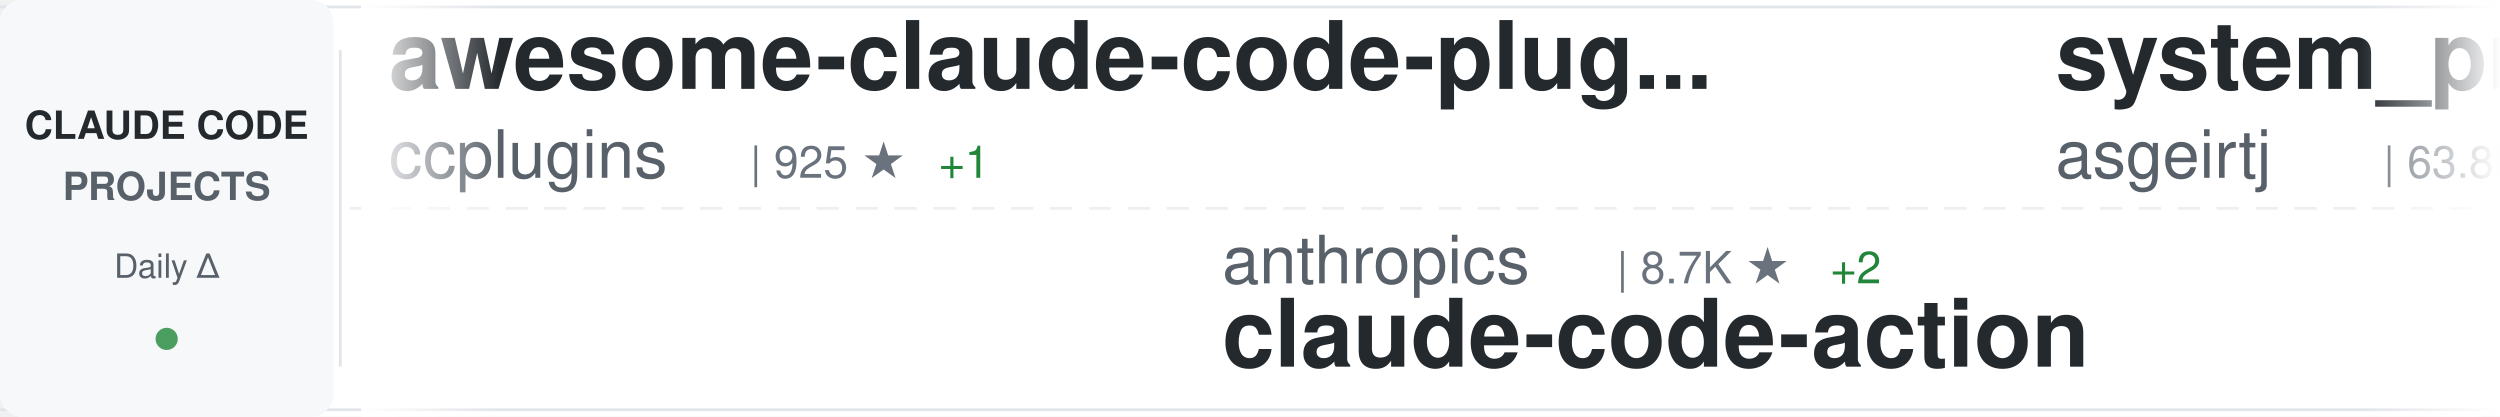
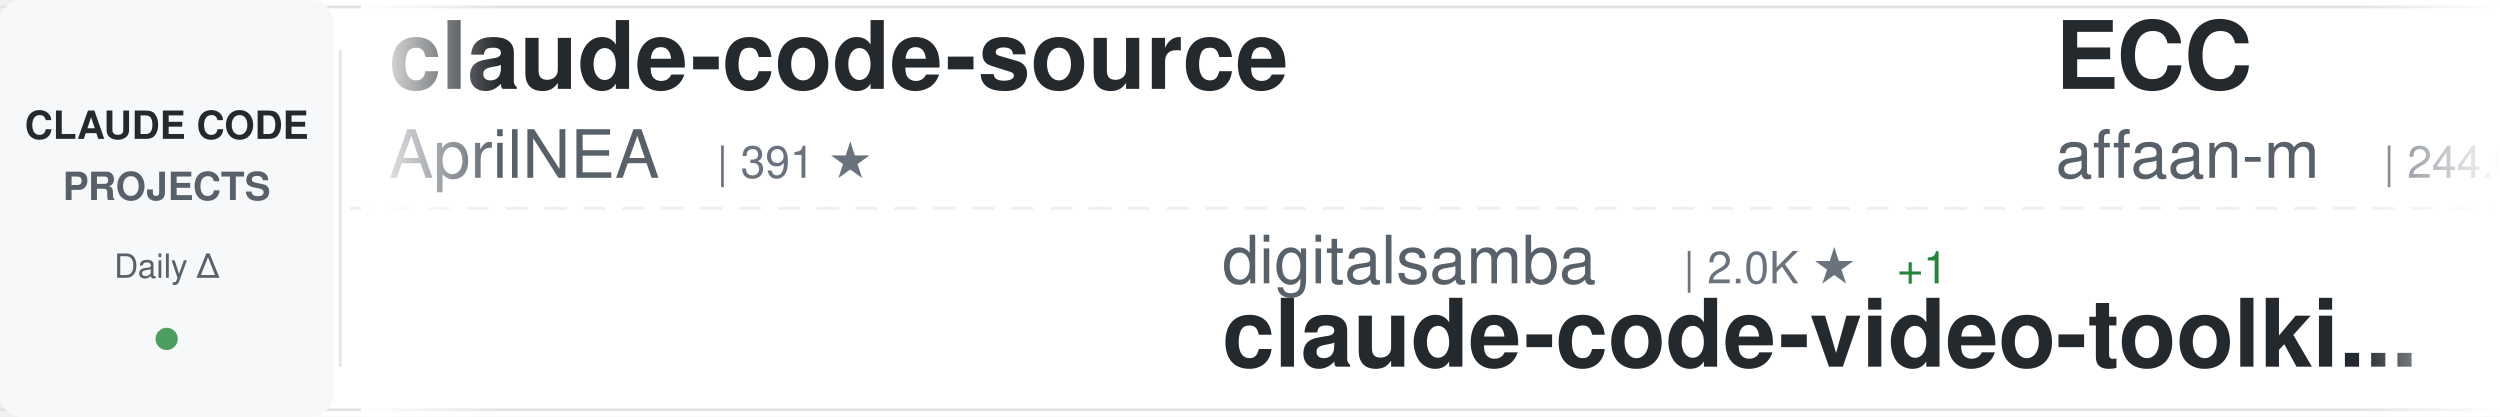
<svg xmlns="http://www.w3.org/2000/svg" width="900" height="150">
  <defs>
    <linearGradient id="awesomeLeftFade" x1="0%" y1="0%" x2="100%" y2="0%">
      <stop offset="0%" style="stop-color:#ffffff;stop-opacity:1" />
      <stop offset="100%" style="stop-color:#ffffff;stop-opacity:0" />
    </linearGradient>
    <linearGradient id="awesomeRightFade" x1="0%" y1="0%" x2="100%" y2="0%">
      <stop offset="0%" style="stop-color:#ffffff;stop-opacity:0" />
      <stop offset="100%" style="stop-color:#ffffff;stop-opacity:1" />
    </linearGradient>
  </defs>
  <rect width="900" height="150" fill="#ffffff" rx="8" />
  <rect x="0" y="2" width="900" height="1" fill="#e1e4e8" />
  <rect x="0" y="147" width="900" height="1" fill="#e1e4e8" />
  <line x1="0" y1="75" x2="900" y2="75" stroke="#e1e4e8" stroke-width="1" stroke-dasharray="8 6" opacity="0.6" />
  <rect x="0" y="0" width="120" height="150" fill="#f6f8fa" rx="8" />
  <text x="60" y="50" font-family="-apple-system, BlinkMacSystemFont, 'Segoe UI', Helvetica, Arial, sans-serif" font-size="14" font-weight="600" fill="#24292e" text-anchor="middle">CLAUDE CODE</text>
  <text x="60" y="72" font-family="-apple-system, BlinkMacSystemFont, 'Segoe UI', Helvetica, Arial, sans-serif" font-size="14" font-weight="600" fill="#586069" text-anchor="middle">PROJECTS</text>
  <text x="60" y="100" font-family="-apple-system, BlinkMacSystemFont, 'Segoe UI', Helvetica, Arial, sans-serif" font-size="12" font-weight="500" fill="#586069" text-anchor="middle">Daily Δ</text>
  <circle cx="60" cy="122" r="4" fill="#22863a" opacity="0.8" />
  <rect x="122" y="18" width="1" height="114" fill="#e1e4e8" />
  <clipPath id="awesomeTickerClip">
    <rect x="130" y="0" width="770" height="150" />
  </clipPath>
  <g clip-path="url(#awesomeTickerClip)">
    <g id="awesomeTickerItems">
      <animateTransform attributeName="transform" attributeType="XML" type="translate" from="0 0" to="-3000 0" dur="54s" repeatCount="indefinite" />
      <g transform="translate(0, 0)">
-         <text x="140" y="32" font-family="-apple-system, BlinkMacSystemFont, 'Segoe UI', Helvetica, Arial, sans-serif" font-size="34" font-weight="600" fill="#24292e">awesome-claude-code-plug...</text>
-         <text x="140" y="64" font-family="-apple-system, BlinkMacSystemFont, 'Segoe UI', Helvetica, Arial, sans-serif" font-size="24" font-weight="400" fill="#586069">ccplugins</text>
-         <text x="270" y="64" font-family="-apple-system, BlinkMacSystemFont, 'Segoe UI', Helvetica, Arial, sans-serif" font-size="16" font-weight="500" fill="#6a737d">| 925 ★</text>
-         <text x="338" y="64" font-family="-apple-system, BlinkMacSystemFont, 'Segoe UI', Helvetica, Arial, sans-serif" font-size="16" font-weight="500" fill="#22863a"> +1</text>
+         <text x="140" y="32" font-family="-apple-system, BlinkMacSystemFont, 'Segoe UI', Helvetica, Arial, sans-serif" font-size="34" font-weight="600" fill="#24292e">claude-code-source</text>
+         <text x="140" y="64" font-family="-apple-system, BlinkMacSystemFont, 'Segoe UI', Helvetica, Arial, sans-serif" font-size="24" font-weight="400" fill="#586069">AprilNEA</text>
+         <text x="258" y="64" font-family="-apple-system, BlinkMacSystemFont, 'Segoe UI', Helvetica, Arial, sans-serif" font-size="16" font-weight="500" fill="#6a737d">| 391 ★</text>
      </g>
      <g transform="translate(300, 0)">
-         <text x="140" y="102" font-family="-apple-system, BlinkMacSystemFont, 'Segoe UI', Helvetica, Arial, sans-serif" font-size="24" font-weight="400" fill="#586069">anthropics</text>
-         <text x="282" y="102" font-family="-apple-system, BlinkMacSystemFont, 'Segoe UI', Helvetica, Arial, sans-serif" font-size="16" font-weight="500" fill="#6a737d">| 8.7K ★</text>
-         <text x="359" y="102" font-family="-apple-system, BlinkMacSystemFont, 'Segoe UI', Helvetica, Arial, sans-serif" font-size="16" font-weight="500" fill="#22863a"> +2</text>
-         <text x="140" y="132" font-family="-apple-system, BlinkMacSystemFont, 'Segoe UI', Helvetica, Arial, sans-serif" font-size="34" font-weight="600" fill="#24292e">claude-code-action</text>
+         <text x="140" y="102" font-family="-apple-system, BlinkMacSystemFont, 'Segoe UI', Helvetica, Arial, sans-serif" font-size="24" font-weight="400" fill="#586069">digitalsamba</text>
+         <text x="306" y="102" font-family="-apple-system, BlinkMacSystemFont, 'Segoe UI', Helvetica, Arial, sans-serif" font-size="16" font-weight="500" fill="#6a737d">| 2.0K ★</text>
+         <text x="383" y="102" font-family="-apple-system, BlinkMacSystemFont, 'Segoe UI', Helvetica, Arial, sans-serif" font-size="16" font-weight="500" fill="#22863a"> +1</text>
+         <text x="140" y="132" font-family="-apple-system, BlinkMacSystemFont, 'Segoe UI', Helvetica, Arial, sans-serif" font-size="34" font-weight="600" fill="#24292e">claude-code-video-toolki...</text>
      </g>
      <g transform="translate(600, 0)">
-         <text x="140" y="32" font-family="-apple-system, BlinkMacSystemFont, 'Segoe UI', Helvetica, Arial, sans-serif" font-size="34" font-weight="600" fill="#24292e">system_prompts_leaks</text>
-         <text x="140" y="64" font-family="-apple-system, BlinkMacSystemFont, 'Segoe UI', Helvetica, Arial, sans-serif" font-size="24" font-weight="400" fill="#586069">asgeirtj</text>
-         <text x="258" y="64" font-family="-apple-system, BlinkMacSystemFont, 'Segoe UI', Helvetica, Arial, sans-serif" font-size="16" font-weight="500" fill="#6a737d">| 63.8K ★</text>
-         <text x="344" y="64" font-family="-apple-system, BlinkMacSystemFont, 'Segoe UI', Helvetica, Arial, sans-serif" font-size="16" font-weight="500" fill="#22863a"> +28</text>
+         <text x="140" y="32" font-family="-apple-system, BlinkMacSystemFont, 'Segoe UI', Helvetica, Arial, sans-serif" font-size="34" font-weight="600" fill="#24292e">ECC</text>
+         <text x="140" y="64" font-family="-apple-system, BlinkMacSystemFont, 'Segoe UI', Helvetica, Arial, sans-serif" font-size="24" font-weight="400" fill="#586069">affaan-m</text>
+         <text x="258" y="64" font-family="-apple-system, BlinkMacSystemFont, 'Segoe UI', Helvetica, Arial, sans-serif" font-size="16" font-weight="500" fill="#6a737d">| 244.0K ★</text>
+         <text x="353" y="64" font-family="-apple-system, BlinkMacSystemFont, 'Segoe UI', Helvetica, Arial, sans-serif" font-size="16" font-weight="500" fill="#22863a"> +37</text>
      </g>
      <g transform="translate(900, 0)">
-         <text x="140" y="102" font-family="-apple-system, BlinkMacSystemFont, 'Segoe UI', Helvetica, Arial, sans-serif" font-size="24" font-weight="400" fill="#586069">Donchitos</text>
-         <text x="270" y="102" font-family="-apple-system, BlinkMacSystemFont, 'Segoe UI', Helvetica, Arial, sans-serif" font-size="16" font-weight="500" fill="#6a737d">| 24.6K ★</text>
-         <text x="356" y="102" font-family="-apple-system, BlinkMacSystemFont, 'Segoe UI', Helvetica, Arial, sans-serif" font-size="16" font-weight="500" fill="#22863a"> +10</text>
-         <text x="140" y="132" font-family="-apple-system, BlinkMacSystemFont, 'Segoe UI', Helvetica, Arial, sans-serif" font-size="34" font-weight="600" fill="#24292e">Claude-Code-Game-Studios</text>
+         <text x="140" y="102" font-family="-apple-system, BlinkMacSystemFont, 'Segoe UI', Helvetica, Arial, sans-serif" font-size="24" font-weight="400" fill="#586069">Yuyz0112</text>
+         <text x="258" y="102" font-family="-apple-system, BlinkMacSystemFont, 'Segoe UI', Helvetica, Arial, sans-serif" font-size="16" font-weight="500" fill="#6a737d">| 2.4K ★</text>
+         <text x="140" y="132" font-family="-apple-system, BlinkMacSystemFont, 'Segoe UI', Helvetica, Arial, sans-serif" font-size="34" font-weight="600" fill="#24292e">claude-code-reverse</text>
      </g>
      <g transform="translate(1200, 0)">
-         <text x="140" y="32" font-family="-apple-system, BlinkMacSystemFont, 'Segoe UI', Helvetica, Arial, sans-serif" font-size="34" font-weight="600" fill="#24292e">claude-coder</text>
-         <text x="140" y="64" font-family="-apple-system, BlinkMacSystemFont, 'Segoe UI', Helvetica, Arial, sans-serif" font-size="24" font-weight="400" fill="#586069">kodu-ai</text>
-         <text x="246" y="64" font-family="-apple-system, BlinkMacSystemFont, 'Segoe UI', Helvetica, Arial, sans-serif" font-size="16" font-weight="500" fill="#6a737d">| 5.2K ★</text>
-       </g>
-       <g transform="translate(1500, 0)">
-         <text x="140" y="102" font-family="-apple-system, BlinkMacSystemFont, 'Segoe UI', Helvetica, Arial, sans-serif" font-size="24" font-weight="400" fill="#586069">RichardAtCT</text>
-         <text x="294" y="102" font-family="-apple-system, BlinkMacSystemFont, 'Segoe UI', Helvetica, Arial, sans-serif" font-size="16" font-weight="500" fill="#6a737d">| 2.8K ★</text>
-         <text x="140" y="132" font-family="-apple-system, BlinkMacSystemFont, 'Segoe UI', Helvetica, Arial, sans-serif" font-size="34" font-weight="600" fill="#24292e">claude-code-telegram</text>
-       </g>
-       <g transform="translate(1800, 0)">
        <text x="140" y="32" font-family="-apple-system, BlinkMacSystemFont, 'Segoe UI', Helvetica, Arial, sans-serif" font-size="34" font-weight="600" fill="#24292e">claude-code-ultimate-gui...</text>
        <text x="140" y="64" font-family="-apple-system, BlinkMacSystemFont, 'Segoe UI', Helvetica, Arial, sans-serif" font-size="24" font-weight="400" fill="#586069">FlorianBruniaux</text>
        <text x="342" y="64" font-family="-apple-system, BlinkMacSystemFont, 'Segoe UI', Helvetica, Arial, sans-serif" font-size="16" font-weight="500" fill="#6a737d">| 5.8K ★</text>
-         <text x="419" y="64" font-family="-apple-system, BlinkMacSystemFont, 'Segoe UI', Helvetica, Arial, sans-serif" font-size="16" font-weight="500" fill="#22863a"> +6</text>
+         <text x="419" y="64" font-family="-apple-system, BlinkMacSystemFont, 'Segoe UI', Helvetica, Arial, sans-serif" font-size="16" font-weight="500" fill="#22863a"> +1</text>
+       </g>
+       <g transform="translate(1500, 0)">
+         <text x="140" y="102" font-family="-apple-system, BlinkMacSystemFont, 'Segoe UI', Helvetica, Arial, sans-serif" font-size="24" font-weight="400" fill="#586069">fuergaosi233</text>
+         <text x="306" y="102" font-family="-apple-system, BlinkMacSystemFont, 'Segoe UI', Helvetica, Arial, sans-serif" font-size="16" font-weight="500" fill="#6a737d">| 2.8K ★</text>
+         <text x="140" y="132" font-family="-apple-system, BlinkMacSystemFont, 'Segoe UI', Helvetica, Arial, sans-serif" font-size="34" font-weight="600" fill="#24292e">claude-code-proxy</text>
+       </g>
+       <g transform="translate(1800, 0)">
+         <text x="140" y="32" font-family="-apple-system, BlinkMacSystemFont, 'Segoe UI', Helvetica, Arial, sans-serif" font-size="34" font-weight="600" fill="#24292e">everything-claude-code-z...</text>
+         <text x="140" y="64" font-family="-apple-system, BlinkMacSystemFont, 'Segoe UI', Helvetica, Arial, sans-serif" font-size="24" font-weight="400" fill="#586069">xu-xiang</text>
+         <text x="258" y="64" font-family="-apple-system, BlinkMacSystemFont, 'Segoe UI', Helvetica, Arial, sans-serif" font-size="16" font-weight="500" fill="#6a737d">| 1.9K ★</text>
      </g>
      <g transform="translate(2100, 0)">
-         <text x="140" y="102" font-family="-apple-system, BlinkMacSystemFont, 'Segoe UI', Helvetica, Arial, sans-serif" font-size="24" font-weight="400" fill="#586069">Njengah</text>
-         <text x="246" y="102" font-family="-apple-system, BlinkMacSystemFont, 'Segoe UI', Helvetica, Arial, sans-serif" font-size="16" font-weight="500" fill="#6a737d">| 1.9K ★</text>
-         <text x="140" y="132" font-family="-apple-system, BlinkMacSystemFont, 'Segoe UI', Helvetica, Arial, sans-serif" font-size="34" font-weight="600" fill="#24292e">claude-code-cheat-sheet</text>
+         <text x="140" y="102" font-family="-apple-system, BlinkMacSystemFont, 'Segoe UI', Helvetica, Arial, sans-serif" font-size="24" font-weight="400" fill="#586069">nicedreamzapp</text>
+         <text x="318" y="102" font-family="-apple-system, BlinkMacSystemFont, 'Segoe UI', Helvetica, Arial, sans-serif" font-size="16" font-weight="500" fill="#6a737d">| 3.2K ★</text>
+         <text x="395" y="102" font-family="-apple-system, BlinkMacSystemFont, 'Segoe UI', Helvetica, Arial, sans-serif" font-size="16" font-weight="500" fill="#22863a"> +2</text>
+         <text x="140" y="132" font-family="-apple-system, BlinkMacSystemFont, 'Segoe UI', Helvetica, Arial, sans-serif" font-size="34" font-weight="600" fill="#24292e">claude-code-local</text>
      </g>
      <g transform="translate(2400, 0)">
-         <text x="140" y="32" font-family="-apple-system, BlinkMacSystemFont, 'Segoe UI', Helvetica, Arial, sans-serif" font-size="34" font-weight="600" fill="#24292e">claude-code-tudou</text>
-         <text x="140" y="64" font-family="-apple-system, BlinkMacSystemFont, 'Segoe UI', Helvetica, Arial, sans-serif" font-size="24" font-weight="400" fill="#586069">AICoderTudou</text>
-         <text x="306" y="64" font-family="-apple-system, BlinkMacSystemFont, 'Segoe UI', Helvetica, Arial, sans-serif" font-size="16" font-weight="500" fill="#6a737d">| 495 ★</text>
+         <text x="140" y="32" font-family="-apple-system, BlinkMacSystemFont, 'Segoe UI', Helvetica, Arial, sans-serif" font-size="34" font-weight="600" fill="#24292e">claude-code-prompts</text>
+         <text x="140" y="64" font-family="-apple-system, BlinkMacSystemFont, 'Segoe UI', Helvetica, Arial, sans-serif" font-size="24" font-weight="400" fill="#586069">repowise-dev</text>
+         <text x="306" y="64" font-family="-apple-system, BlinkMacSystemFont, 'Segoe UI', Helvetica, Arial, sans-serif" font-size="16" font-weight="500" fill="#6a737d">| 1.2K ★</text>
      </g>
      <g transform="translate(2700, 0)">
-         <text x="140" y="102" font-family="-apple-system, BlinkMacSystemFont, 'Segoe UI', Helvetica, Arial, sans-serif" font-size="24" font-weight="400" fill="#586069">guanshan</text>
-         <text x="258" y="102" font-family="-apple-system, BlinkMacSystemFont, 'Segoe UI', Helvetica, Arial, sans-serif" font-size="16" font-weight="500" fill="#6a737d">| 61 ★</text>
-         <text x="140" y="132" font-family="-apple-system, BlinkMacSystemFont, 'Segoe UI', Helvetica, Arial, sans-serif" font-size="34" font-weight="600" fill="#24292e">ClaudeCode</text>
+         <text x="140" y="102" font-family="-apple-system, BlinkMacSystemFont, 'Segoe UI', Helvetica, Arial, sans-serif" font-size="24" font-weight="400" fill="#586069">sugyan</text>
+         <text x="234" y="102" font-family="-apple-system, BlinkMacSystemFont, 'Segoe UI', Helvetica, Arial, sans-serif" font-size="16" font-weight="500" fill="#6a737d">| 1.1K ★</text>
+         <text x="140" y="132" font-family="-apple-system, BlinkMacSystemFont, 'Segoe UI', Helvetica, Arial, sans-serif" font-size="34" font-weight="600" fill="#24292e">claude-code-webui</text>
      </g>
      <g transform="translate(3000, 0)">
-         <text x="140" y="32" font-family="-apple-system, BlinkMacSystemFont, 'Segoe UI', Helvetica, Arial, sans-serif" font-size="34" font-weight="600" fill="#24292e">awesome-claude-code-plug...</text>
-         <text x="140" y="64" font-family="-apple-system, BlinkMacSystemFont, 'Segoe UI', Helvetica, Arial, sans-serif" font-size="24" font-weight="400" fill="#586069">ccplugins</text>
-         <text x="270" y="64" font-family="-apple-system, BlinkMacSystemFont, 'Segoe UI', Helvetica, Arial, sans-serif" font-size="16" font-weight="500" fill="#6a737d">| 925 ★</text>
-         <text x="338" y="64" font-family="-apple-system, BlinkMacSystemFont, 'Segoe UI', Helvetica, Arial, sans-serif" font-size="16" font-weight="500" fill="#22863a"> +1</text>
+         <text x="140" y="32" font-family="-apple-system, BlinkMacSystemFont, 'Segoe UI', Helvetica, Arial, sans-serif" font-size="34" font-weight="600" fill="#24292e">claude-code-source</text>
+         <text x="140" y="64" font-family="-apple-system, BlinkMacSystemFont, 'Segoe UI', Helvetica, Arial, sans-serif" font-size="24" font-weight="400" fill="#586069">AprilNEA</text>
+         <text x="258" y="64" font-family="-apple-system, BlinkMacSystemFont, 'Segoe UI', Helvetica, Arial, sans-serif" font-size="16" font-weight="500" fill="#6a737d">| 391 ★</text>
      </g>
      <g transform="translate(3300, 0)">
-         <text x="140" y="102" font-family="-apple-system, BlinkMacSystemFont, 'Segoe UI', Helvetica, Arial, sans-serif" font-size="24" font-weight="400" fill="#586069">anthropics</text>
-         <text x="282" y="102" font-family="-apple-system, BlinkMacSystemFont, 'Segoe UI', Helvetica, Arial, sans-serif" font-size="16" font-weight="500" fill="#6a737d">| 8.7K ★</text>
-         <text x="359" y="102" font-family="-apple-system, BlinkMacSystemFont, 'Segoe UI', Helvetica, Arial, sans-serif" font-size="16" font-weight="500" fill="#22863a"> +2</text>
-         <text x="140" y="132" font-family="-apple-system, BlinkMacSystemFont, 'Segoe UI', Helvetica, Arial, sans-serif" font-size="34" font-weight="600" fill="#24292e">claude-code-action</text>
+         <text x="140" y="102" font-family="-apple-system, BlinkMacSystemFont, 'Segoe UI', Helvetica, Arial, sans-serif" font-size="24" font-weight="400" fill="#586069">digitalsamba</text>
+         <text x="306" y="102" font-family="-apple-system, BlinkMacSystemFont, 'Segoe UI', Helvetica, Arial, sans-serif" font-size="16" font-weight="500" fill="#6a737d">| 2.0K ★</text>
+         <text x="383" y="102" font-family="-apple-system, BlinkMacSystemFont, 'Segoe UI', Helvetica, Arial, sans-serif" font-size="16" font-weight="500" fill="#22863a"> +1</text>
+         <text x="140" y="132" font-family="-apple-system, BlinkMacSystemFont, 'Segoe UI', Helvetica, Arial, sans-serif" font-size="34" font-weight="600" fill="#24292e">claude-code-video-toolki...</text>
      </g>
      <g transform="translate(3600, 0)">
-         <text x="140" y="32" font-family="-apple-system, BlinkMacSystemFont, 'Segoe UI', Helvetica, Arial, sans-serif" font-size="34" font-weight="600" fill="#24292e">system_prompts_leaks</text>
-         <text x="140" y="64" font-family="-apple-system, BlinkMacSystemFont, 'Segoe UI', Helvetica, Arial, sans-serif" font-size="24" font-weight="400" fill="#586069">asgeirtj</text>
-         <text x="258" y="64" font-family="-apple-system, BlinkMacSystemFont, 'Segoe UI', Helvetica, Arial, sans-serif" font-size="16" font-weight="500" fill="#6a737d">| 63.8K ★</text>
-         <text x="344" y="64" font-family="-apple-system, BlinkMacSystemFont, 'Segoe UI', Helvetica, Arial, sans-serif" font-size="16" font-weight="500" fill="#22863a"> +28</text>
+         <text x="140" y="32" font-family="-apple-system, BlinkMacSystemFont, 'Segoe UI', Helvetica, Arial, sans-serif" font-size="34" font-weight="600" fill="#24292e">ECC</text>
+         <text x="140" y="64" font-family="-apple-system, BlinkMacSystemFont, 'Segoe UI', Helvetica, Arial, sans-serif" font-size="24" font-weight="400" fill="#586069">affaan-m</text>
+         <text x="258" y="64" font-family="-apple-system, BlinkMacSystemFont, 'Segoe UI', Helvetica, Arial, sans-serif" font-size="16" font-weight="500" fill="#6a737d">| 244.0K ★</text>
+         <text x="353" y="64" font-family="-apple-system, BlinkMacSystemFont, 'Segoe UI', Helvetica, Arial, sans-serif" font-size="16" font-weight="500" fill="#22863a"> +37</text>
      </g>
      <g transform="translate(3900, 0)">
-         <text x="140" y="102" font-family="-apple-system, BlinkMacSystemFont, 'Segoe UI', Helvetica, Arial, sans-serif" font-size="24" font-weight="400" fill="#586069">Donchitos</text>
-         <text x="270" y="102" font-family="-apple-system, BlinkMacSystemFont, 'Segoe UI', Helvetica, Arial, sans-serif" font-size="16" font-weight="500" fill="#6a737d">| 24.6K ★</text>
-         <text x="356" y="102" font-family="-apple-system, BlinkMacSystemFont, 'Segoe UI', Helvetica, Arial, sans-serif" font-size="16" font-weight="500" fill="#22863a"> +10</text>
-         <text x="140" y="132" font-family="-apple-system, BlinkMacSystemFont, 'Segoe UI', Helvetica, Arial, sans-serif" font-size="34" font-weight="600" fill="#24292e">Claude-Code-Game-Studios</text>
+         <text x="140" y="102" font-family="-apple-system, BlinkMacSystemFont, 'Segoe UI', Helvetica, Arial, sans-serif" font-size="24" font-weight="400" fill="#586069">Yuyz0112</text>
+         <text x="258" y="102" font-family="-apple-system, BlinkMacSystemFont, 'Segoe UI', Helvetica, Arial, sans-serif" font-size="16" font-weight="500" fill="#6a737d">| 2.4K ★</text>
+         <text x="140" y="132" font-family="-apple-system, BlinkMacSystemFont, 'Segoe UI', Helvetica, Arial, sans-serif" font-size="34" font-weight="600" fill="#24292e">claude-code-reverse</text>
      </g>
    </g>
  </g>
  <rect x="130" y="0" width="50" height="150" fill="url(#awesomeLeftFade)" />
  <rect x="850" y="0" width="50" height="150" fill="url(#awesomeRightFade)" />
</svg>
